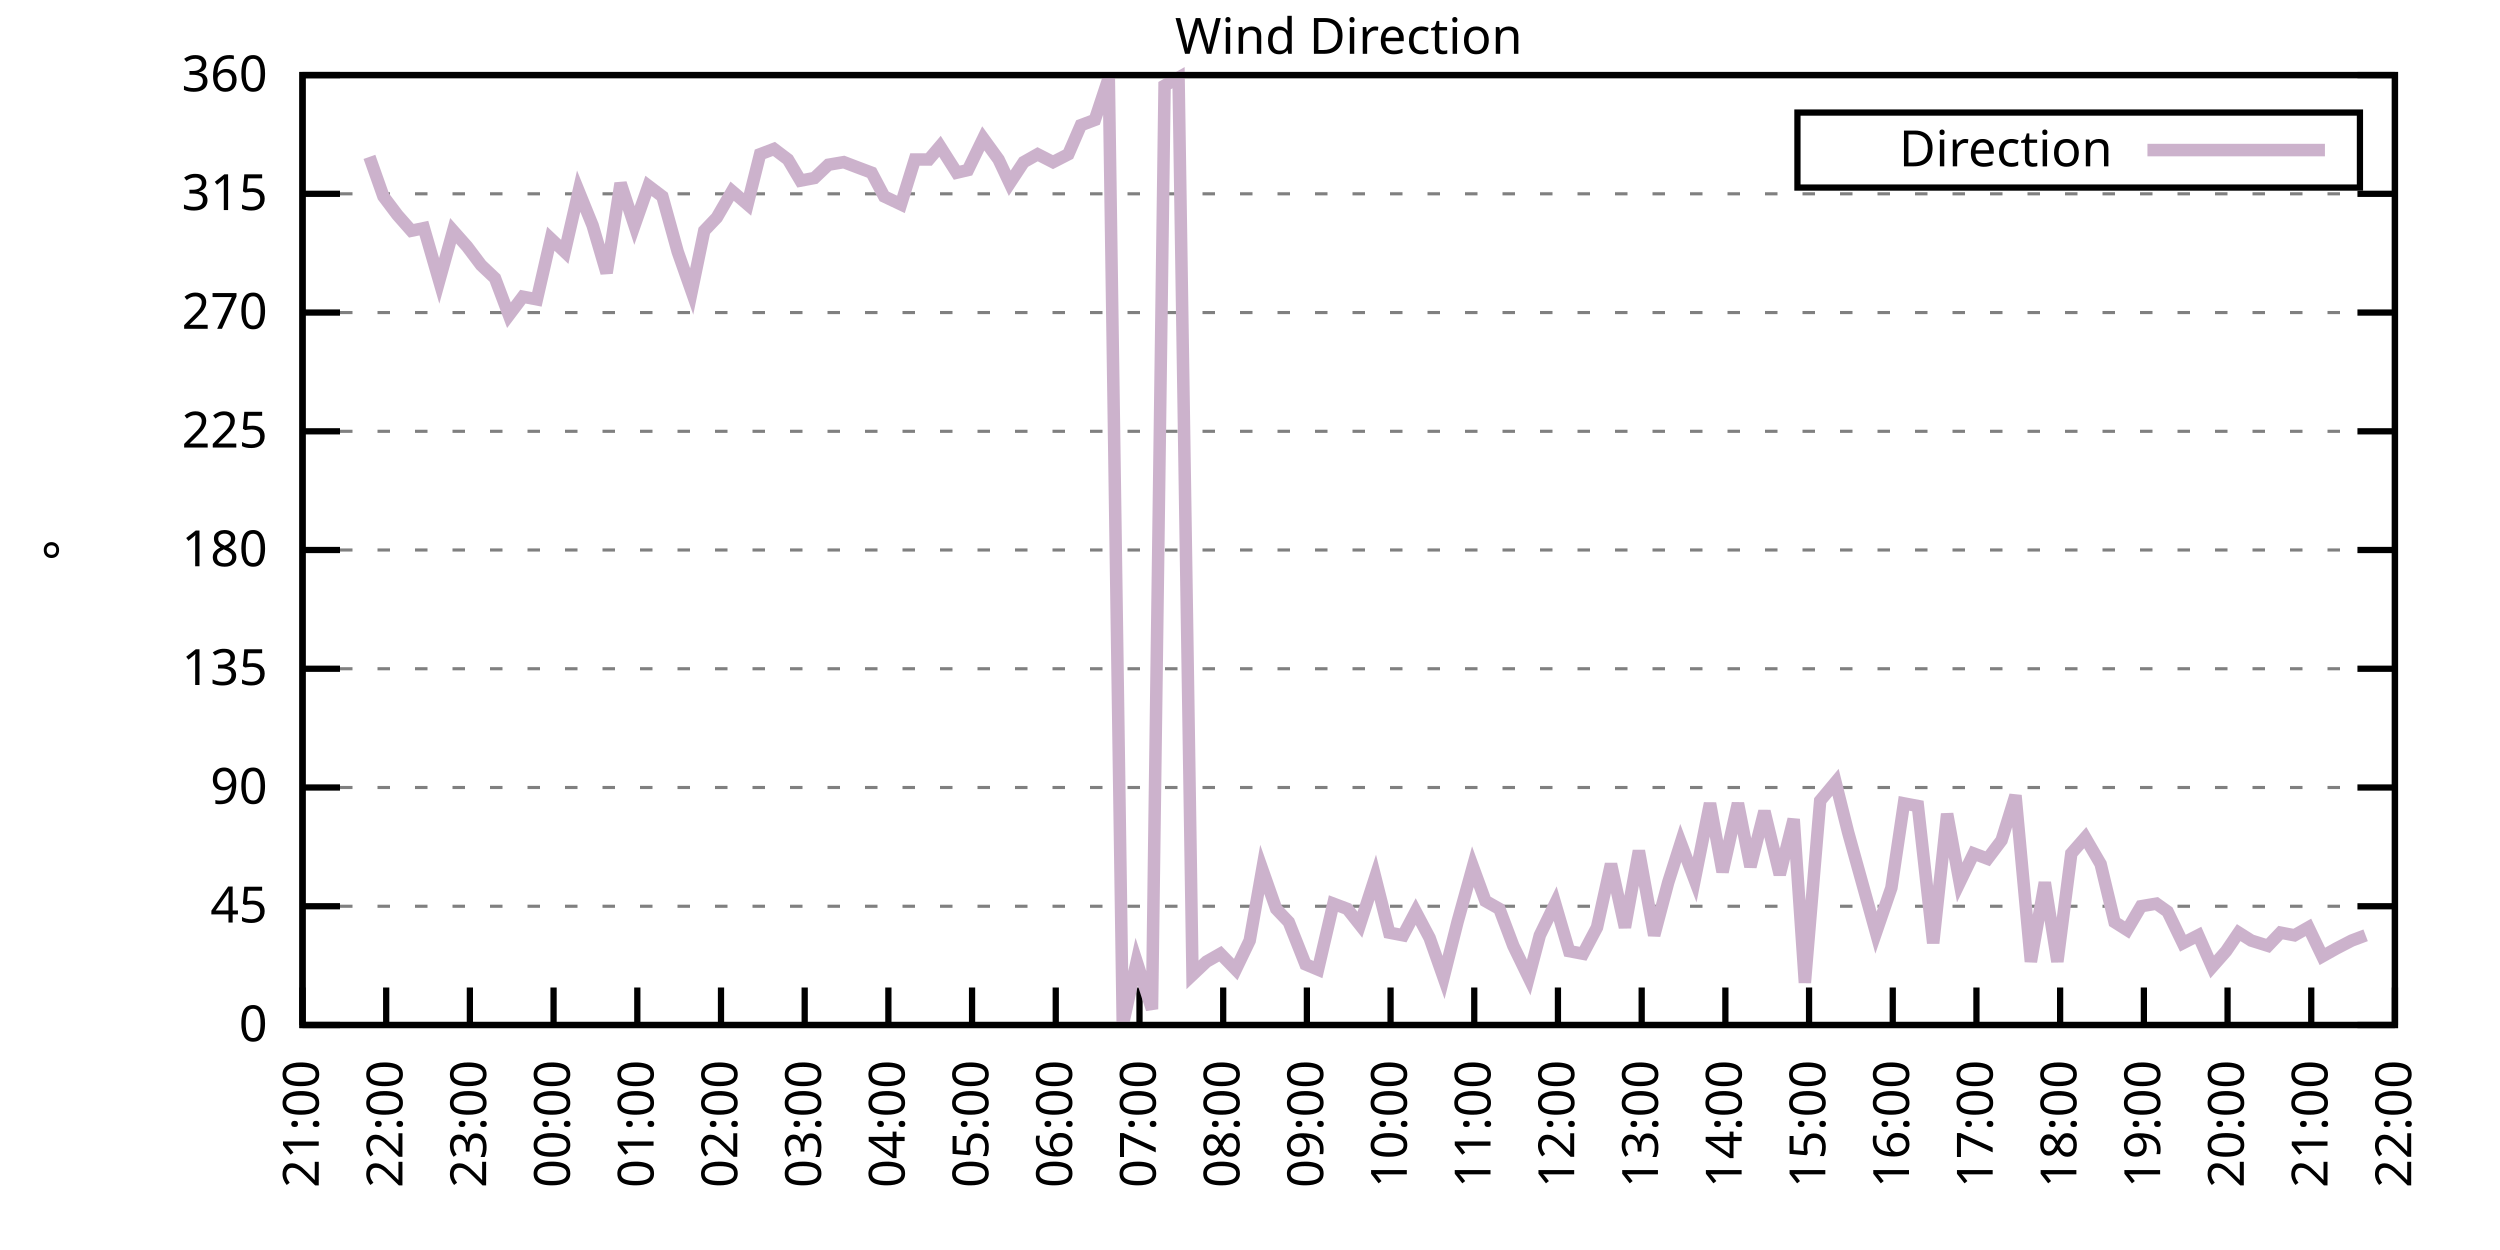
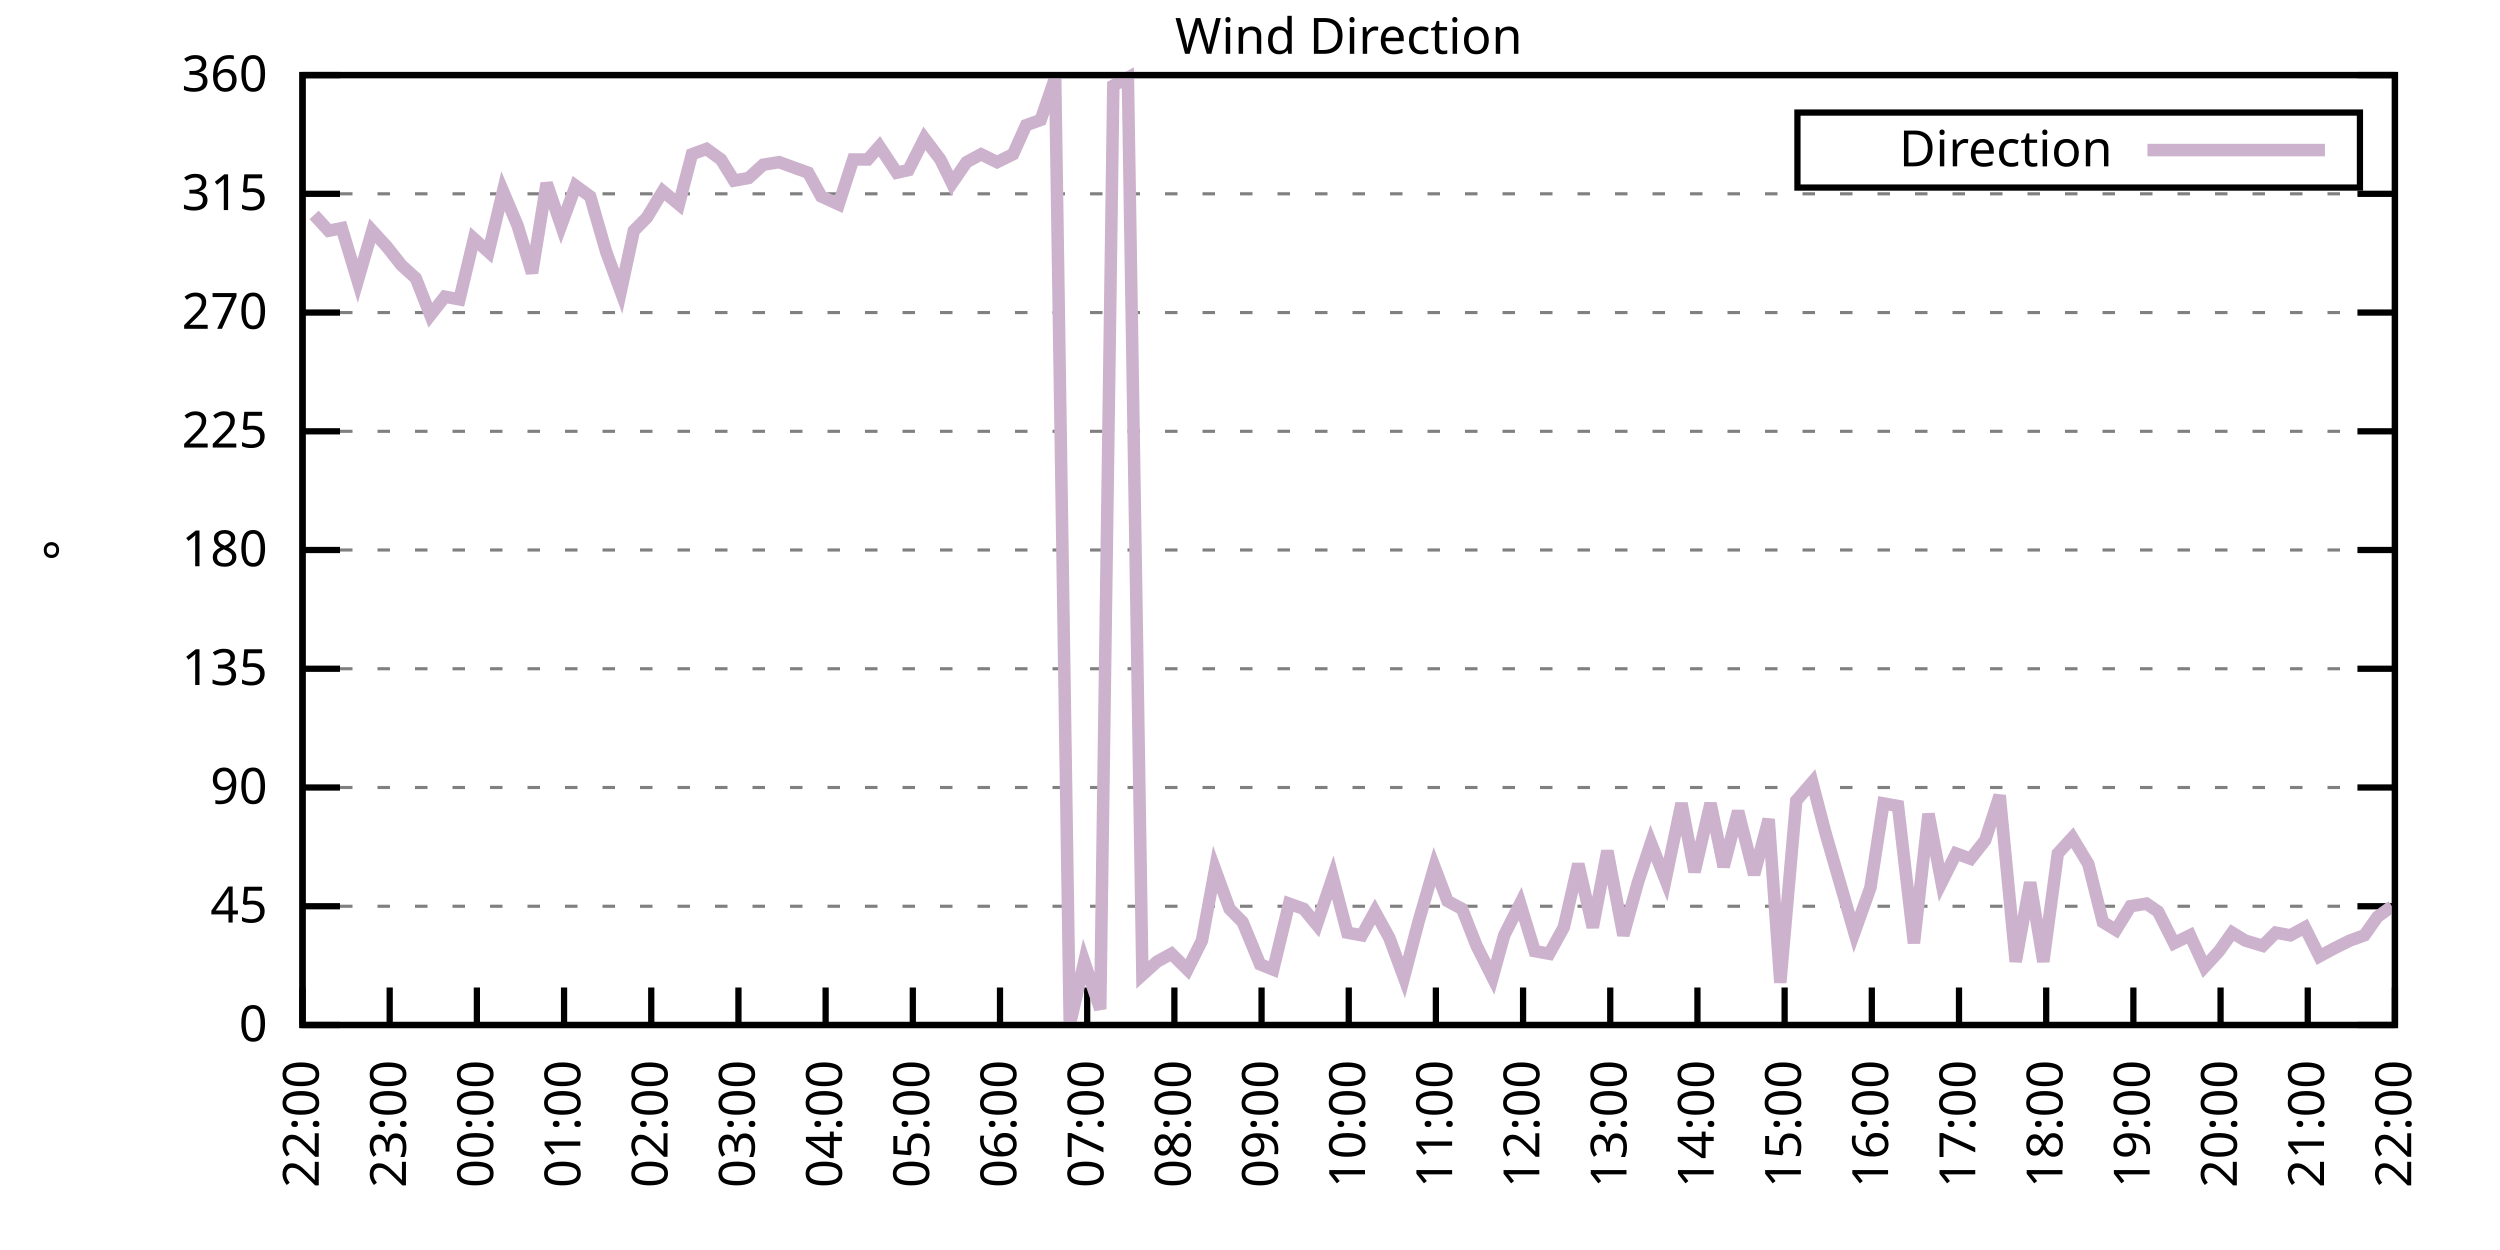
<svg xmlns="http://www.w3.org/2000/svg" xmlns:xlink="http://www.w3.org/1999/xlink" width="400" height="200" viewBox="0 0 400 200">
  <g id="gnuplot_canvas">
    <rect x="0" y="0" width="400" height="200" fill="none" />
    <defs>
      <circle id="gpDot" r="0.5" stroke-width="0.5" stroke="currentColor" />
      <path id="gpPt0" stroke-width="0.333" stroke="currentColor" d="M-1,0 h2 M0,-1 v2" />
      <path id="gpPt1" stroke-width="0.333" stroke="currentColor" d="M-1,-1 L1,1 M1,-1 L-1,1" />
      <path id="gpPt2" stroke-width="0.333" stroke="currentColor" d="M-1,0 L1,0 M0,-1 L0,1 M-1,-1 L1,1 M-1,1 L1,-1" />
      <rect id="gpPt3" stroke-width="0.333" stroke="currentColor" x="-1" y="-1" width="2" height="2" />
      <rect id="gpPt4" stroke-width="0.333" stroke="currentColor" fill="currentColor" x="-1" y="-1" width="2" height="2" />
      <circle id="gpPt5" stroke-width="0.333" stroke="currentColor" cx="0" cy="0" r="1" />
      <use xlink:href="#gpPt5" id="gpPt6" fill="currentColor" stroke="none" />
      <path id="gpPt7" stroke-width="0.333" stroke="currentColor" d="M0,-1.33 L-1.33,0.67 L1.33,0.67 z" />
      <use xlink:href="#gpPt7" id="gpPt8" fill="currentColor" stroke="none" />
      <use xlink:href="#gpPt7" id="gpPt9" stroke="currentColor" transform="rotate(180)" />
      <use xlink:href="#gpPt9" id="gpPt10" fill="currentColor" stroke="none" />
      <use xlink:href="#gpPt3" id="gpPt11" stroke="currentColor" transform="rotate(45)" />
      <use xlink:href="#gpPt11" id="gpPt12" fill="currentColor" stroke="none" />
      <path id="gpPt13" stroke-width="0.333" stroke="currentColor" d="M0,1.330 L1.265,0.411 L0.782,-1.067 L-0.782,-1.076 L-1.265,0.411 z" />
      <use xlink:href="#gpPt13" id="gpPt14" fill="currentColor" stroke="none" />
      <filter id="textbox" filterUnits="objectBoundingBox" x="0" y="0" height="1" width="1">
        <feFlood flood-color="white" flood-opacity="1" result="bgnd" />
        <feComposite in="SourceGraphic" in2="bgnd" operator="atop" />
      </filter>
      <filter id="greybox" filterUnits="objectBoundingBox" x="0" y="0" height="1" width="1">
        <feFlood flood-color="lightgrey" flood-opacity="1" result="grey" />
        <feComposite in="SourceGraphic" in2="grey" operator="atop" />
      </filter>
    </defs>
    <g fill="none" color="white" stroke="currentColor" stroke-width="1.00" stroke-linecap="butt" stroke-linejoin="miter">
</g>
    <g fill="none" color="black" stroke="currentColor" stroke-width="1.00" stroke-linecap="butt" stroke-linejoin="miter">
      <g stroke="none" shape-rendering="crispEdges">
        <polygon fill="rgb(255, 255, 255)" points="48.40,164.00 383.18,164.00 383.18,12.02 48.40,12.02 " />
      </g>
    </g>
    <g fill="none" color="black" stroke="currentColor" stroke-width="1.00" stroke-linecap="butt" stroke-linejoin="miter">
</g>
    <g fill="none" color="black" stroke="black" stroke-width="0.50" stroke-linecap="butt" stroke-linejoin="miter">
</g>
    <g fill="none" color="gray" stroke="currentColor" stroke-width="0.50" stroke-linecap="butt" stroke-linejoin="miter">
      <path stroke="gray" stroke-dasharray="2,4" class="gridline" d="M48.40,164.00 L383.19,164.00  " />
    </g>
    <g fill="none" color="gray" stroke="gray" stroke-width="1.00" stroke-linecap="butt" stroke-linejoin="miter">
</g>
    <g fill="none" color="black" stroke="currentColor" stroke-width="1.00" stroke-linecap="butt" stroke-linejoin="miter">
      <path stroke="black" d="M48.40,164.00 L54.40,164.00 M383.19,164.00 L377.19,164.00  " />
      <g transform="translate(42.80,166.60)" stroke="none" fill="black" font-family="Sans" font-size="8.00" text-anchor="end">
        <text>
          <tspan font-family="Sans"> 0</tspan>
        </text>
      </g>
    </g>
    <g fill="none" color="black" stroke="currentColor" stroke-width="1.00" stroke-linecap="butt" stroke-linejoin="miter">
</g>
    <g fill="none" color="black" stroke="black" stroke-width="0.50" stroke-linecap="butt" stroke-linejoin="miter">
</g>
    <g fill="none" color="gray" stroke="currentColor" stroke-width="0.50" stroke-linecap="butt" stroke-linejoin="miter">
      <path stroke="gray" stroke-dasharray="2,4" class="gridline" d="M48.40,145.00 L383.19,145.00  " />
    </g>
    <g fill="none" color="gray" stroke="gray" stroke-width="1.00" stroke-linecap="butt" stroke-linejoin="miter">
</g>
    <g fill="none" color="black" stroke="currentColor" stroke-width="1.00" stroke-linecap="butt" stroke-linejoin="miter">
      <path stroke="black" d="M48.40,145.00 L54.40,145.00 M383.19,145.00 L377.19,145.00  " />
      <g transform="translate(42.80,147.60)" stroke="none" fill="black" font-family="Sans" font-size="8.00" text-anchor="end">
        <text>
          <tspan font-family="Sans"> 45</tspan>
        </text>
      </g>
    </g>
    <g fill="none" color="black" stroke="currentColor" stroke-width="1.00" stroke-linecap="butt" stroke-linejoin="miter">
</g>
    <g fill="none" color="black" stroke="black" stroke-width="0.50" stroke-linecap="butt" stroke-linejoin="miter">
</g>
    <g fill="none" color="gray" stroke="currentColor" stroke-width="0.50" stroke-linecap="butt" stroke-linejoin="miter">
      <path stroke="gray" stroke-dasharray="2,4" class="gridline" d="M48.40,126.00 L383.19,126.00  " />
    </g>
    <g fill="none" color="gray" stroke="gray" stroke-width="1.00" stroke-linecap="butt" stroke-linejoin="miter">
</g>
    <g fill="none" color="black" stroke="currentColor" stroke-width="1.00" stroke-linecap="butt" stroke-linejoin="miter">
      <path stroke="black" d="M48.40,126.00 L54.40,126.00 M383.19,126.00 L377.19,126.00  " />
      <g transform="translate(42.80,128.60)" stroke="none" fill="black" font-family="Sans" font-size="8.00" text-anchor="end">
        <text>
          <tspan font-family="Sans"> 90</tspan>
        </text>
      </g>
    </g>
    <g fill="none" color="black" stroke="currentColor" stroke-width="1.00" stroke-linecap="butt" stroke-linejoin="miter">
</g>
    <g fill="none" color="black" stroke="black" stroke-width="0.50" stroke-linecap="butt" stroke-linejoin="miter">
</g>
    <g fill="none" color="gray" stroke="currentColor" stroke-width="0.50" stroke-linecap="butt" stroke-linejoin="miter">
      <path stroke="gray" stroke-dasharray="2,4" class="gridline" d="M48.40,107.00 L383.19,107.00  " />
    </g>
    <g fill="none" color="gray" stroke="gray" stroke-width="1.00" stroke-linecap="butt" stroke-linejoin="miter">
</g>
    <g fill="none" color="black" stroke="currentColor" stroke-width="1.00" stroke-linecap="butt" stroke-linejoin="miter">
      <path stroke="black" d="M48.40,107.00 L54.40,107.00 M383.19,107.00 L377.19,107.00  " />
      <g transform="translate(42.80,109.60)" stroke="none" fill="black" font-family="Sans" font-size="8.00" text-anchor="end">
        <text>
          <tspan font-family="Sans"> 135</tspan>
        </text>
      </g>
    </g>
    <g fill="none" color="black" stroke="currentColor" stroke-width="1.00" stroke-linecap="butt" stroke-linejoin="miter">
</g>
    <g fill="none" color="black" stroke="black" stroke-width="0.50" stroke-linecap="butt" stroke-linejoin="miter">
</g>
    <g fill="none" color="gray" stroke="currentColor" stroke-width="0.50" stroke-linecap="butt" stroke-linejoin="miter">
      <path stroke="gray" stroke-dasharray="2,4" class="gridline" d="M48.40,88.00 L383.19,88.00  " />
    </g>
    <g fill="none" color="gray" stroke="gray" stroke-width="1.00" stroke-linecap="butt" stroke-linejoin="miter">
</g>
    <g fill="none" color="black" stroke="currentColor" stroke-width="1.00" stroke-linecap="butt" stroke-linejoin="miter">
      <path stroke="black" d="M48.40,88.00 L54.40,88.00 M383.19,88.00 L377.19,88.00  " />
      <g transform="translate(42.80,90.60)" stroke="none" fill="black" font-family="Sans" font-size="8.00" text-anchor="end">
        <text>
          <tspan font-family="Sans"> 180</tspan>
        </text>
      </g>
    </g>
    <g fill="none" color="black" stroke="currentColor" stroke-width="1.00" stroke-linecap="butt" stroke-linejoin="miter">
</g>
    <g fill="none" color="black" stroke="black" stroke-width="0.50" stroke-linecap="butt" stroke-linejoin="miter">
</g>
    <g fill="none" color="gray" stroke="currentColor" stroke-width="0.50" stroke-linecap="butt" stroke-linejoin="miter">
      <path stroke="gray" stroke-dasharray="2,4" class="gridline" d="M48.40,69.01 L383.19,69.01  " />
    </g>
    <g fill="none" color="gray" stroke="gray" stroke-width="1.00" stroke-linecap="butt" stroke-linejoin="miter">
</g>
    <g fill="none" color="black" stroke="currentColor" stroke-width="1.00" stroke-linecap="butt" stroke-linejoin="miter">
      <path stroke="black" d="M48.40,69.01 L54.40,69.01 M383.19,69.01 L377.19,69.01  " />
      <g transform="translate(42.80,71.61)" stroke="none" fill="black" font-family="Sans" font-size="8.00" text-anchor="end">
        <text>
          <tspan font-family="Sans"> 225</tspan>
        </text>
      </g>
    </g>
    <g fill="none" color="black" stroke="currentColor" stroke-width="1.00" stroke-linecap="butt" stroke-linejoin="miter">
</g>
    <g fill="none" color="black" stroke="black" stroke-width="0.50" stroke-linecap="butt" stroke-linejoin="miter">
</g>
    <g fill="none" color="gray" stroke="currentColor" stroke-width="0.50" stroke-linecap="butt" stroke-linejoin="miter">
      <path stroke="gray" stroke-dasharray="2,4" class="gridline" d="M48.40,50.01 L383.19,50.01  " />
    </g>
    <g fill="none" color="gray" stroke="gray" stroke-width="1.00" stroke-linecap="butt" stroke-linejoin="miter">
</g>
    <g fill="none" color="black" stroke="currentColor" stroke-width="1.00" stroke-linecap="butt" stroke-linejoin="miter">
      <path stroke="black" d="M48.40,50.01 L54.40,50.01 M383.19,50.01 L377.19,50.01  " />
      <g transform="translate(42.80,52.61)" stroke="none" fill="black" font-family="Sans" font-size="8.00" text-anchor="end">
        <text>
          <tspan font-family="Sans"> 270</tspan>
        </text>
      </g>
    </g>
    <g fill="none" color="black" stroke="currentColor" stroke-width="1.00" stroke-linecap="butt" stroke-linejoin="miter">
</g>
    <g fill="none" color="black" stroke="black" stroke-width="0.50" stroke-linecap="butt" stroke-linejoin="miter">
</g>
    <g fill="none" color="gray" stroke="currentColor" stroke-width="0.50" stroke-linecap="butt" stroke-linejoin="miter">
      <path stroke="gray" stroke-dasharray="2,4" class="gridline" d="M48.40,31.01 L383.19,31.01  " />
    </g>
    <g fill="none" color="gray" stroke="gray" stroke-width="1.00" stroke-linecap="butt" stroke-linejoin="miter">
</g>
    <g fill="none" color="black" stroke="currentColor" stroke-width="1.00" stroke-linecap="butt" stroke-linejoin="miter">
      <path stroke="black" d="M48.40,31.01 L54.40,31.01 M383.19,31.01 L377.19,31.01  " />
      <g transform="translate(42.80,33.61)" stroke="none" fill="black" font-family="Sans" font-size="8.00" text-anchor="end">
        <text>
          <tspan font-family="Sans"> 315</tspan>
        </text>
      </g>
    </g>
    <g fill="none" color="black" stroke="currentColor" stroke-width="1.00" stroke-linecap="butt" stroke-linejoin="miter">
</g>
    <g fill="none" color="black" stroke="black" stroke-width="0.50" stroke-linecap="butt" stroke-linejoin="miter">
</g>
    <g fill="none" color="gray" stroke="currentColor" stroke-width="0.50" stroke-linecap="butt" stroke-linejoin="miter">
      <path stroke="gray" stroke-dasharray="2,4" class="gridline" d="M48.40,12.01 L383.19,12.01  " />
    </g>
    <g fill="none" color="gray" stroke="gray" stroke-width="1.00" stroke-linecap="butt" stroke-linejoin="miter">
</g>
    <g fill="none" color="black" stroke="currentColor" stroke-width="1.00" stroke-linecap="butt" stroke-linejoin="miter">
      <path stroke="black" d="M48.40,12.01 L54.40,12.01 M383.19,12.01 L377.19,12.01  " />
      <g transform="translate(42.80,14.61)" stroke="none" fill="black" font-family="Sans" font-size="8.00" text-anchor="end">
        <text>
          <tspan font-family="Sans"> 360</tspan>
        </text>
      </g>
    </g>
    <g fill="none" color="black" stroke="currentColor" stroke-width="1.00" stroke-linecap="butt" stroke-linejoin="miter">
      <path stroke="black" d="M48.40,164.00 L48.40,158.00  " />
      <g transform="translate(51.00,169.60) rotate(270.00)" stroke="none" fill="black" font-family="Sans" font-size="8.00" text-anchor="end">
        <text>
-           <tspan font-family="Sans">21:00</tspan>
-         </text>
-       </g>
-     </g>
-     <g fill="none" color="black" stroke="currentColor" stroke-width="1.00" stroke-linecap="butt" stroke-linejoin="miter">
-       <path stroke="black" d="M61.79,164.00 L61.79,158.00  " />
-       <g transform="translate(64.39,169.60) rotate(270.00)" stroke="none" fill="black" font-family="Sans" font-size="8.00" text-anchor="end">
-         <text>
          <tspan font-family="Sans">22:00</tspan>
        </text>
      </g>
    </g>
    <g fill="none" color="black" stroke="currentColor" stroke-width="1.00" stroke-linecap="butt" stroke-linejoin="miter">
-       <path stroke="black" d="M75.18,164.00 L75.18,158.00  " />
-       <g transform="translate(77.78,169.60) rotate(270.00)" stroke="none" fill="black" font-family="Sans" font-size="8.00" text-anchor="end">
+       <path stroke="black" d="M62.35,164.00 L62.35,158.00  " />
+       <g transform="translate(64.95,169.60) rotate(270.00)" stroke="none" fill="black" font-family="Sans" font-size="8.00" text-anchor="end">
        <text>
          <tspan font-family="Sans">23:00</tspan>
        </text>
      </g>
    </g>
    <g fill="none" color="black" stroke="currentColor" stroke-width="1.00" stroke-linecap="butt" stroke-linejoin="miter">
-       <path stroke="black" d="M88.57,164.00 L88.57,158.00  " />
-       <g transform="translate(91.17,169.60) rotate(270.00)" stroke="none" fill="black" font-family="Sans" font-size="8.00" text-anchor="end">
+       <path stroke="black" d="M76.30,164.00 L76.30,158.00  " />
+       <g transform="translate(78.90,169.60) rotate(270.00)" stroke="none" fill="black" font-family="Sans" font-size="8.00" text-anchor="end">
        <text>
          <tspan font-family="Sans">00:00</tspan>
        </text>
      </g>
    </g>
    <g fill="none" color="black" stroke="currentColor" stroke-width="1.00" stroke-linecap="butt" stroke-linejoin="miter">
-       <path stroke="black" d="M101.97,164.00 L101.97,158.00  " />
-       <g transform="translate(104.57,169.60) rotate(270.00)" stroke="none" fill="black" font-family="Sans" font-size="8.00" text-anchor="end">
+       <path stroke="black" d="M90.25,164.00 L90.25,158.00  " />
+       <g transform="translate(92.85,169.60) rotate(270.00)" stroke="none" fill="black" font-family="Sans" font-size="8.00" text-anchor="end">
        <text>
          <tspan font-family="Sans">01:00</tspan>
        </text>
      </g>
    </g>
    <g fill="none" color="black" stroke="currentColor" stroke-width="1.00" stroke-linecap="butt" stroke-linejoin="miter">
-       <path stroke="black" d="M115.36,164.00 L115.36,158.00  " />
-       <g transform="translate(117.96,169.60) rotate(270.00)" stroke="none" fill="black" font-family="Sans" font-size="8.00" text-anchor="end">
+       <path stroke="black" d="M104.20,164.00 L104.20,158.00  " />
+       <g transform="translate(106.80,169.60) rotate(270.00)" stroke="none" fill="black" font-family="Sans" font-size="8.00" text-anchor="end">
        <text>
          <tspan font-family="Sans">02:00</tspan>
        </text>
      </g>
    </g>
    <g fill="none" color="black" stroke="currentColor" stroke-width="1.00" stroke-linecap="butt" stroke-linejoin="miter">
-       <path stroke="black" d="M128.75,164.00 L128.75,158.00  " />
-       <g transform="translate(131.35,169.60) rotate(270.00)" stroke="none" fill="black" font-family="Sans" font-size="8.00" text-anchor="end">
+       <path stroke="black" d="M118.15,164.00 L118.15,158.00  " />
+       <g transform="translate(120.75,169.60) rotate(270.00)" stroke="none" fill="black" font-family="Sans" font-size="8.00" text-anchor="end">
        <text>
          <tspan font-family="Sans">03:00</tspan>
        </text>
      </g>
    </g>
    <g fill="none" color="black" stroke="currentColor" stroke-width="1.00" stroke-linecap="butt" stroke-linejoin="miter">
-       <path stroke="black" d="M142.14,164.00 L142.14,158.00  " />
-       <g transform="translate(144.74,169.60) rotate(270.00)" stroke="none" fill="black" font-family="Sans" font-size="8.00" text-anchor="end">
+       <path stroke="black" d="M132.10,164.00 L132.10,158.00  " />
+       <g transform="translate(134.70,169.60) rotate(270.00)" stroke="none" fill="black" font-family="Sans" font-size="8.00" text-anchor="end">
        <text>
          <tspan font-family="Sans">04:00</tspan>
        </text>
      </g>
    </g>
    <g fill="none" color="black" stroke="currentColor" stroke-width="1.00" stroke-linecap="butt" stroke-linejoin="miter">
-       <path stroke="black" d="M155.53,164.00 L155.53,158.00  " />
-       <g transform="translate(158.13,169.60) rotate(270.00)" stroke="none" fill="black" font-family="Sans" font-size="8.00" text-anchor="end">
+       <path stroke="black" d="M146.05,164.00 L146.05,158.00  " />
+       <g transform="translate(148.65,169.60) rotate(270.00)" stroke="none" fill="black" font-family="Sans" font-size="8.00" text-anchor="end">
        <text>
          <tspan font-family="Sans">05:00</tspan>
        </text>
      </g>
    </g>
    <g fill="none" color="black" stroke="currentColor" stroke-width="1.00" stroke-linecap="butt" stroke-linejoin="miter">
-       <path stroke="black" d="M168.92,164.00 L168.92,158.00  " />
-       <g transform="translate(171.52,169.60) rotate(270.00)" stroke="none" fill="black" font-family="Sans" font-size="8.00" text-anchor="end">
+       <path stroke="black" d="M160.00,164.00 L160.00,158.00  " />
+       <g transform="translate(162.60,169.60) rotate(270.00)" stroke="none" fill="black" font-family="Sans" font-size="8.00" text-anchor="end">
        <text>
          <tspan font-family="Sans">06:00</tspan>
        </text>
      </g>
    </g>
    <g fill="none" color="black" stroke="currentColor" stroke-width="1.00" stroke-linecap="butt" stroke-linejoin="miter">
-       <path stroke="black" d="M182.32,164.00 L182.32,158.00  " />
-       <g transform="translate(184.92,169.60) rotate(270.00)" stroke="none" fill="black" font-family="Sans" font-size="8.00" text-anchor="end">
+       <path stroke="black" d="M173.95,164.00 L173.95,158.00  " />
+       <g transform="translate(176.55,169.60) rotate(270.00)" stroke="none" fill="black" font-family="Sans" font-size="8.00" text-anchor="end">
        <text>
          <tspan font-family="Sans">07:00</tspan>
        </text>
      </g>
    </g>
    <g fill="none" color="black" stroke="currentColor" stroke-width="1.00" stroke-linecap="butt" stroke-linejoin="miter">
-       <path stroke="black" d="M195.71,164.00 L195.71,158.00  " />
-       <g transform="translate(198.31,169.60) rotate(270.00)" stroke="none" fill="black" font-family="Sans" font-size="8.00" text-anchor="end">
+       <path stroke="black" d="M187.90,164.00 L187.90,158.00  " />
+       <g transform="translate(190.50,169.60) rotate(270.00)" stroke="none" fill="black" font-family="Sans" font-size="8.00" text-anchor="end">
        <text>
          <tspan font-family="Sans">08:00</tspan>
        </text>
      </g>
    </g>
    <g fill="none" color="black" stroke="currentColor" stroke-width="1.00" stroke-linecap="butt" stroke-linejoin="miter">
-       <path stroke="black" d="M209.10,164.00 L209.10,158.00  " />
-       <g transform="translate(211.70,169.60) rotate(270.00)" stroke="none" fill="black" font-family="Sans" font-size="8.00" text-anchor="end">
+       <path stroke="black" d="M201.85,164.00 L201.85,158.00  " />
+       <g transform="translate(204.45,169.60) rotate(270.00)" stroke="none" fill="black" font-family="Sans" font-size="8.00" text-anchor="end">
        <text>
          <tspan font-family="Sans">09:00</tspan>
        </text>
      </g>
    </g>
    <g fill="none" color="black" stroke="currentColor" stroke-width="1.00" stroke-linecap="butt" stroke-linejoin="miter">
-       <path stroke="black" d="M222.49,164.00 L222.49,158.00  " />
-       <g transform="translate(225.09,169.60) rotate(270.00)" stroke="none" fill="black" font-family="Sans" font-size="8.00" text-anchor="end">
+       <path stroke="black" d="M215.80,164.00 L215.80,158.00  " />
+       <g transform="translate(218.40,169.60) rotate(270.00)" stroke="none" fill="black" font-family="Sans" font-size="8.00" text-anchor="end">
        <text>
          <tspan font-family="Sans">10:00</tspan>
        </text>
      </g>
    </g>
    <g fill="none" color="black" stroke="currentColor" stroke-width="1.00" stroke-linecap="butt" stroke-linejoin="miter">
-       <path stroke="black" d="M235.88,164.00 L235.88,158.00  " />
-       <g transform="translate(238.48,169.60) rotate(270.00)" stroke="none" fill="black" font-family="Sans" font-size="8.00" text-anchor="end">
+       <path stroke="black" d="M229.74,164.00 L229.74,158.00  " />
+       <g transform="translate(232.34,169.60) rotate(270.00)" stroke="none" fill="black" font-family="Sans" font-size="8.00" text-anchor="end">
        <text>
          <tspan font-family="Sans">11:00</tspan>
        </text>
      </g>
    </g>
    <g fill="none" color="black" stroke="currentColor" stroke-width="1.00" stroke-linecap="butt" stroke-linejoin="miter">
-       <path stroke="black" d="M249.27,164.00 L249.27,158.00  " />
-       <g transform="translate(251.87,169.60) rotate(270.00)" stroke="none" fill="black" font-family="Sans" font-size="8.00" text-anchor="end">
+       <path stroke="black" d="M243.69,164.00 L243.69,158.00  " />
+       <g transform="translate(246.29,169.60) rotate(270.00)" stroke="none" fill="black" font-family="Sans" font-size="8.00" text-anchor="end">
        <text>
          <tspan font-family="Sans">12:00</tspan>
        </text>
      </g>
    </g>
    <g fill="none" color="black" stroke="currentColor" stroke-width="1.00" stroke-linecap="butt" stroke-linejoin="miter">
-       <path stroke="black" d="M262.67,164.00 L262.67,158.00  " />
-       <g transform="translate(265.27,169.60) rotate(270.00)" stroke="none" fill="black" font-family="Sans" font-size="8.00" text-anchor="end">
+       <path stroke="black" d="M257.64,164.00 L257.64,158.00  " />
+       <g transform="translate(260.24,169.60) rotate(270.00)" stroke="none" fill="black" font-family="Sans" font-size="8.00" text-anchor="end">
        <text>
          <tspan font-family="Sans">13:00</tspan>
        </text>
      </g>
    </g>
    <g fill="none" color="black" stroke="currentColor" stroke-width="1.00" stroke-linecap="butt" stroke-linejoin="miter">
-       <path stroke="black" d="M276.06,164.00 L276.06,158.00  " />
-       <g transform="translate(278.66,169.60) rotate(270.00)" stroke="none" fill="black" font-family="Sans" font-size="8.00" text-anchor="end">
+       <path stroke="black" d="M271.59,164.00 L271.59,158.00  " />
+       <g transform="translate(274.19,169.60) rotate(270.00)" stroke="none" fill="black" font-family="Sans" font-size="8.00" text-anchor="end">
        <text>
          <tspan font-family="Sans">14:00</tspan>
        </text>
      </g>
    </g>
    <g fill="none" color="black" stroke="currentColor" stroke-width="1.00" stroke-linecap="butt" stroke-linejoin="miter">
-       <path stroke="black" d="M289.45,164.00 L289.45,158.00  " />
-       <g transform="translate(292.05,169.60) rotate(270.00)" stroke="none" fill="black" font-family="Sans" font-size="8.00" text-anchor="end">
+       <path stroke="black" d="M285.54,164.00 L285.54,158.00  " />
+       <g transform="translate(288.14,169.60) rotate(270.00)" stroke="none" fill="black" font-family="Sans" font-size="8.00" text-anchor="end">
        <text>
          <tspan font-family="Sans">15:00</tspan>
        </text>
      </g>
    </g>
    <g fill="none" color="black" stroke="currentColor" stroke-width="1.00" stroke-linecap="butt" stroke-linejoin="miter">
-       <path stroke="black" d="M302.84,164.00 L302.84,158.00  " />
-       <g transform="translate(305.44,169.60) rotate(270.00)" stroke="none" fill="black" font-family="Sans" font-size="8.00" text-anchor="end">
+       <path stroke="black" d="M299.49,164.00 L299.49,158.00  " />
+       <g transform="translate(302.09,169.60) rotate(270.00)" stroke="none" fill="black" font-family="Sans" font-size="8.00" text-anchor="end">
        <text>
          <tspan font-family="Sans">16:00</tspan>
        </text>
      </g>
    </g>
    <g fill="none" color="black" stroke="currentColor" stroke-width="1.00" stroke-linecap="butt" stroke-linejoin="miter">
-       <path stroke="black" d="M316.23,164.00 L316.23,158.00  " />
-       <g transform="translate(318.83,169.60) rotate(270.00)" stroke="none" fill="black" font-family="Sans" font-size="8.00" text-anchor="end">
+       <path stroke="black" d="M313.44,164.00 L313.44,158.00  " />
+       <g transform="translate(316.04,169.60) rotate(270.00)" stroke="none" fill="black" font-family="Sans" font-size="8.00" text-anchor="end">
        <text>
          <tspan font-family="Sans">17:00</tspan>
        </text>
      </g>
    </g>
    <g fill="none" color="black" stroke="currentColor" stroke-width="1.00" stroke-linecap="butt" stroke-linejoin="miter">
-       <path stroke="black" d="M329.62,164.00 L329.62,158.00  " />
-       <g transform="translate(332.22,169.60) rotate(270.00)" stroke="none" fill="black" font-family="Sans" font-size="8.00" text-anchor="end">
+       <path stroke="black" d="M327.39,164.00 L327.39,158.00  " />
+       <g transform="translate(329.99,169.60) rotate(270.00)" stroke="none" fill="black" font-family="Sans" font-size="8.00" text-anchor="end">
        <text>
          <tspan font-family="Sans">18:00</tspan>
        </text>
      </g>
    </g>
    <g fill="none" color="black" stroke="currentColor" stroke-width="1.00" stroke-linecap="butt" stroke-linejoin="miter">
-       <path stroke="black" d="M343.02,164.00 L343.02,158.00  " />
-       <g transform="translate(345.62,169.60) rotate(270.00)" stroke="none" fill="black" font-family="Sans" font-size="8.00" text-anchor="end">
+       <path stroke="black" d="M341.34,164.00 L341.34,158.00  " />
+       <g transform="translate(343.94,169.60) rotate(270.00)" stroke="none" fill="black" font-family="Sans" font-size="8.00" text-anchor="end">
        <text>
          <tspan font-family="Sans">19:00</tspan>
        </text>
      </g>
    </g>
    <g fill="none" color="black" stroke="currentColor" stroke-width="1.00" stroke-linecap="butt" stroke-linejoin="miter">
-       <path stroke="black" d="M356.41,164.00 L356.41,158.00  " />
-       <g transform="translate(359.01,169.60) rotate(270.00)" stroke="none" fill="black" font-family="Sans" font-size="8.00" text-anchor="end">
+       <path stroke="black" d="M355.29,164.00 L355.29,158.00  " />
+       <g transform="translate(357.89,169.60) rotate(270.00)" stroke="none" fill="black" font-family="Sans" font-size="8.00" text-anchor="end">
        <text>
          <tspan font-family="Sans">20:00</tspan>
        </text>
      </g>
    </g>
    <g fill="none" color="black" stroke="currentColor" stroke-width="1.00" stroke-linecap="butt" stroke-linejoin="miter">
-       <path stroke="black" d="M369.80,164.00 L369.80,158.00  " />
-       <g transform="translate(372.40,169.60) rotate(270.00)" stroke="none" fill="black" font-family="Sans" font-size="8.00" text-anchor="end">
+       <path stroke="black" d="M369.24,164.00 L369.24,158.00  " />
+       <g transform="translate(371.84,169.60) rotate(270.00)" stroke="none" fill="black" font-family="Sans" font-size="8.00" text-anchor="end">
        <text>
          <tspan font-family="Sans">21:00</tspan>
        </text>
      </g>
    </g>
    <g fill="none" color="black" stroke="currentColor" stroke-width="1.00" stroke-linecap="butt" stroke-linejoin="miter">
      <path stroke="black" d="M383.19,164.00 L383.19,158.00  " />
      <g transform="translate(385.79,169.60) rotate(270.00)" stroke="none" fill="black" font-family="Sans" font-size="8.00" text-anchor="end">
        <text>
          <tspan font-family="Sans">22:00</tspan>
        </text>
      </g>
    </g>
    <g fill="none" color="black" stroke="currentColor" stroke-width="1.00" stroke-linecap="butt" stroke-linejoin="miter">
</g>
    <g fill="none" color="black" stroke="currentColor" stroke-width="1.00" stroke-linecap="butt" stroke-linejoin="miter">
      <path stroke="black" d="M48.40,12.01 L48.40,164.00 L383.19,164.00 L383.19,12.01 L48.40,12.01 Z  " />
    </g>
    <g fill="none" color="black" stroke="currentColor" stroke-width="1.00" stroke-linecap="butt" stroke-linejoin="miter">
</g>
    <g fill="none" color="black" stroke="currentColor" stroke-width="1.00" stroke-linecap="butt" stroke-linejoin="miter">
      <path stroke="black" d="M287.59,30.01 L287.59,18.01 L377.59,18.01 L377.59,30.01 L287.59,30.01 Z  " />
    </g>
    <g id="Wind_direction_plot_1">
      <g fill="none" color="white" stroke="black" stroke-width="2.00" stroke-linecap="butt" stroke-linejoin="miter">
</g>
      <g fill="none" color="black" stroke="currentColor" stroke-width="2.00" stroke-linecap="butt" stroke-linejoin="miter">
        <g transform="translate(337.99,26.61)" stroke="none" fill="black" font-family="Sans" font-size="8.00" text-anchor="end">
          <text>
            <tspan font-family="Sans">Direction</tspan>
          </text>
        </g>
      </g>
      <g fill="none" color="black" stroke="currentColor" stroke-width="2.00" stroke-linecap="butt" stroke-linejoin="miter">
-         <path stroke="rgb(204, 178, 204)" d="M343.59,24.01 L371.99,24.01 M59.11,25.10 L61.35,31.43 L63.58,34.39 L65.81,36.92 L67.82,36.50 L70.27,44.94   L72.50,36.92 L74.74,39.45 L76.97,42.41 L79.20,44.52 L81.43,50.43 L83.66,47.47 L85.90,47.90 L88.13,38.19   L90.36,40.30 L92.59,30.59 L94.82,36.08 L97.06,43.67 L99.29,29.32 L101.52,36.08 L103.75,29.74 L105.98,31.43   L108.44,40.30 L110.67,46.63 L112.68,36.92 L114.69,34.81 L117.14,30.59 L119.60,32.70 L121.61,24.68 L123.84,23.83   L126.07,25.52 L128.08,28.90 L130.31,28.48 L132.54,26.36 L135.00,25.94 L137.23,26.79 L139.46,27.63 L141.47,31.43   L144.15,32.70 L146.38,25.52 L148.61,25.52 L150.40,23.41 L153.08,27.63 L154.86,27.21 L157.32,22.14 L159.77,25.52   L161.56,29.32 L163.79,25.94 L166.02,24.68 L168.48,25.94 L170.93,24.68 L172.94,20.03 L175.17,19.19 L177.41,12.43   L179.64,164.00 L181.87,153.87 L184.32,161.47 L186.33,13.70 L188.57,12.43 L190.80,155.98 L193.03,153.87 L195.26,152.60   L197.72,155.13 L199.95,150.49 L201.96,139.09 L204.19,145.42 L206.20,147.53 L208.88,154.29 L210.88,155.13 L213.34,144.58   L215.57,145.42 L217.58,147.96 L220.04,140.36 L222.27,149.22 L224.50,149.65 L226.51,145.85 L228.74,150.07 L230.97,156.40   L233.20,147.53 L235.66,138.67 L237.67,144.16 L239.90,145.42 L242.13,151.33 L244.59,156.40 L246.37,149.65 L248.83,144.58   L251.06,152.18 L253.29,152.60 L255.52,148.38 L257.76,138.25 L259.99,148.38 L262.22,136.14 L264.67,149.65 L266.91,141.20   L268.92,134.87 L271.15,140.78 L273.60,128.54 L275.61,139.51 L278.07,128.54 L280.07,138.67 L282.31,129.80 L284.76,139.93   L286.99,131.07 L288.78,157.24 L291.23,128.11 L293.69,125.16 L295.70,133.18 L300.16,149.22 L302.62,142.05 L304.63,128.54   L306.86,128.96 L309.31,150.91 L311.54,130.22 L313.55,141.20 L315.79,136.56 L318.02,137.40 L320.25,134.45 L322.48,127.27   L324.94,153.87 L327.17,141.20 L329.18,153.87 L331.41,136.56 L333.64,134.02 L336.10,138.25 L338.33,147.53 L340.34,148.80   L342.57,145.00 L345.02,144.58 L346.81,145.85 L349.26,150.91 L351.72,149.65 L353.95,154.71 L356.18,152.18 L358.19,149.22   L360.20,150.49 L362.88,151.33 L364.89,149.22 L367.12,149.65 L369.35,148.38 L371.58,153.02 L373.82,151.76 L376.27,150.49   L378.50,149.65  " />
+         <path stroke="rgb(204, 178, 204)" d="M343.59,24.01 L371.99,24.01 M50.26,34.39 L52.58,36.92 L54.68,36.50 L57.23,44.94 L59.56,36.92 L61.88,39.45   L64.21,42.41 L66.53,44.52 L68.86,50.43 L71.18,47.47 L73.51,47.90 L75.83,38.19 L78.16,40.30 L80.48,30.59   L82.81,36.08 L85.13,43.67 L87.46,29.32 L89.78,36.08 L92.11,29.74 L94.43,31.43 L96.99,40.30 L99.32,46.63   L101.41,36.92 L103.50,34.81 L106.06,30.59 L108.62,32.70 L110.71,24.68 L113.03,23.83 L115.36,25.52 L117.45,28.90   L119.78,28.48 L122.10,26.36 L124.66,25.94 L126.98,26.79 L129.31,27.63 L131.40,31.43 L134.19,32.70 L136.51,25.52   L138.84,25.52 L140.70,23.41 L143.49,27.63 L145.35,27.21 L147.91,22.14 L150.46,25.52 L152.32,29.32 L154.65,25.94   L156.97,24.68 L159.53,25.94 L162.09,24.68 L164.18,20.03 L166.51,19.19 L168.83,12.43 L171.16,164.00 L173.48,153.87   L176.04,161.47 L178.13,13.70 L180.46,12.43 L182.78,155.98 L185.11,153.87 L187.43,152.60 L189.99,155.13 L192.31,150.49   L194.41,139.09 L196.73,145.42 L198.82,147.53 L201.61,154.29 L203.71,155.13 L206.26,144.58 L208.59,145.42 L210.68,147.96   L213.24,140.36 L215.56,149.22 L217.89,149.65 L219.98,145.85 L222.30,150.07 L224.63,156.40 L226.95,147.53 L229.51,138.67   L231.60,144.16 L233.93,145.42 L236.25,151.33 L238.81,156.40 L240.67,149.65 L243.23,144.58 L245.55,152.18 L247.88,152.60   L250.20,148.38 L252.53,138.25 L254.85,148.38 L257.18,136.14 L259.74,149.65 L262.06,141.20 L264.15,134.87 L266.48,140.78   L269.04,128.54 L271.13,139.51 L273.69,128.54 L275.78,138.67 L278.10,129.80 L280.66,139.93 L282.99,131.07 L284.85,157.24   L287.40,128.11 L289.96,125.16 L292.05,133.18 L296.70,149.22 L299.26,142.05 L301.35,128.54 L303.68,128.96 L306.23,150.91   L308.56,130.22 L310.65,141.20 L312.98,136.56 L315.30,137.40 L317.63,134.45 L319.95,127.27 L322.51,153.87 L324.83,141.20   L326.93,153.87 L329.25,136.56 L331.58,134.02 L334.13,138.25 L336.46,147.53 L338.55,148.80 L340.88,145.00 L343.43,144.58   L345.29,145.85 L347.85,150.91 L350.41,149.65 L352.73,154.71 L355.06,152.18 L357.15,149.22 L359.24,150.49 L362.03,151.33   L364.13,149.22 L366.45,149.65 L368.78,148.38 L371.10,153.02 L373.43,151.76 L375.98,150.49 L378.31,149.65 L380.40,146.69   L382.73,145.00  " />
      </g>
    </g>
    <g fill="none" color="black" stroke="currentColor" stroke-width="2.00" stroke-linecap="butt" stroke-linejoin="miter">
</g>
    <g fill="none" color="black" stroke="black" stroke-width="1.00" stroke-linecap="butt" stroke-linejoin="miter">
</g>
    <g fill="none" color="black" stroke="currentColor" stroke-width="1.00" stroke-linecap="butt" stroke-linejoin="miter">
      <path stroke="black" d="M48.40,12.01 L48.40,164.00 L383.19,164.00 L383.19,12.01 L48.40,12.01 Z  " />
      <g transform="translate(12.80,88.01) rotate(270.00)" stroke="none" fill="black" font-family="Sans" font-size="8.00" text-anchor="middle">
        <text>
          <tspan font-family="Sans">°</tspan>
        </text>
      </g>
    </g>
    <g fill="none" color="black" stroke="currentColor" stroke-width="1.00" stroke-linecap="butt" stroke-linejoin="miter">
</g>
    <g fill="none" color="black" stroke="currentColor" stroke-width="1.00" stroke-linecap="butt" stroke-linejoin="miter">
      <g transform="translate(215.79,8.61)" stroke="none" fill="black" font-family="Sans" font-size="8.00" text-anchor="middle">
        <text>
          <tspan font-family="Sans">Wind Direction</tspan>
        </text>
      </g>
    </g>
    <g fill="none" color="black" stroke="currentColor" stroke-width="1.00" stroke-linecap="butt" stroke-linejoin="miter">
</g>
  </g>
</svg>
